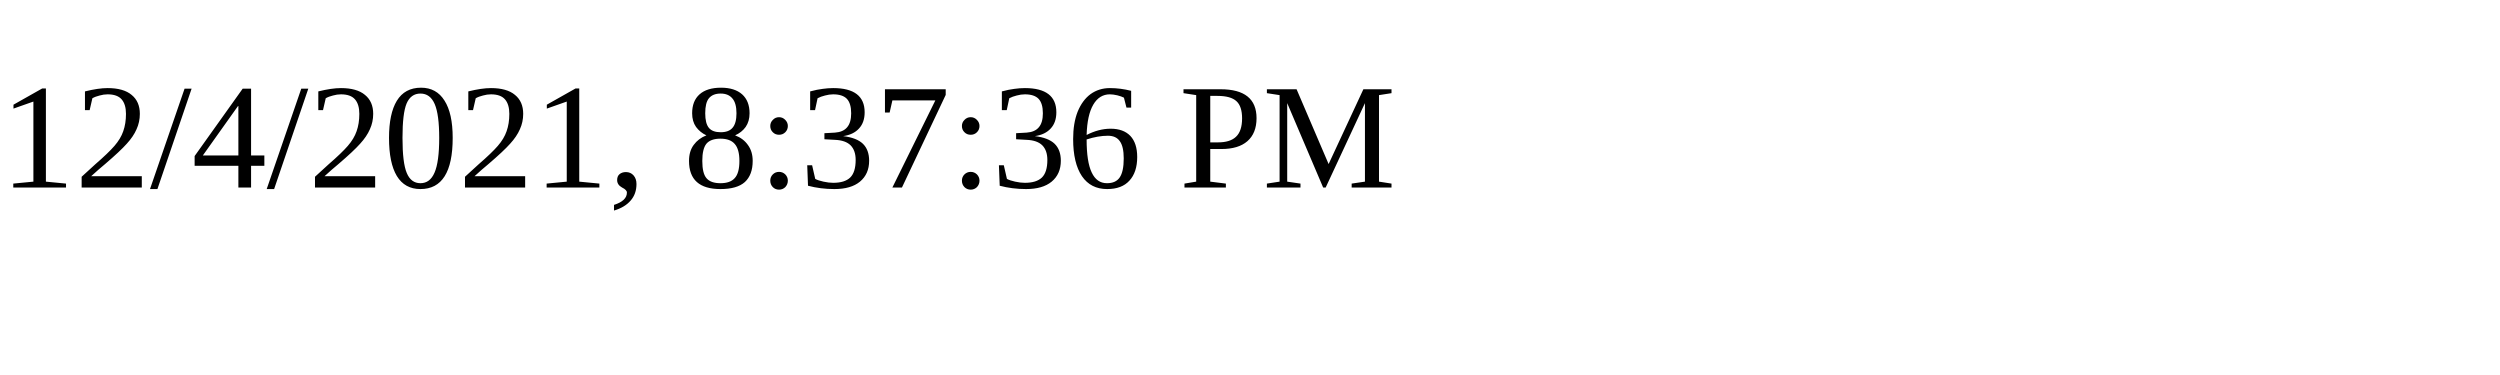
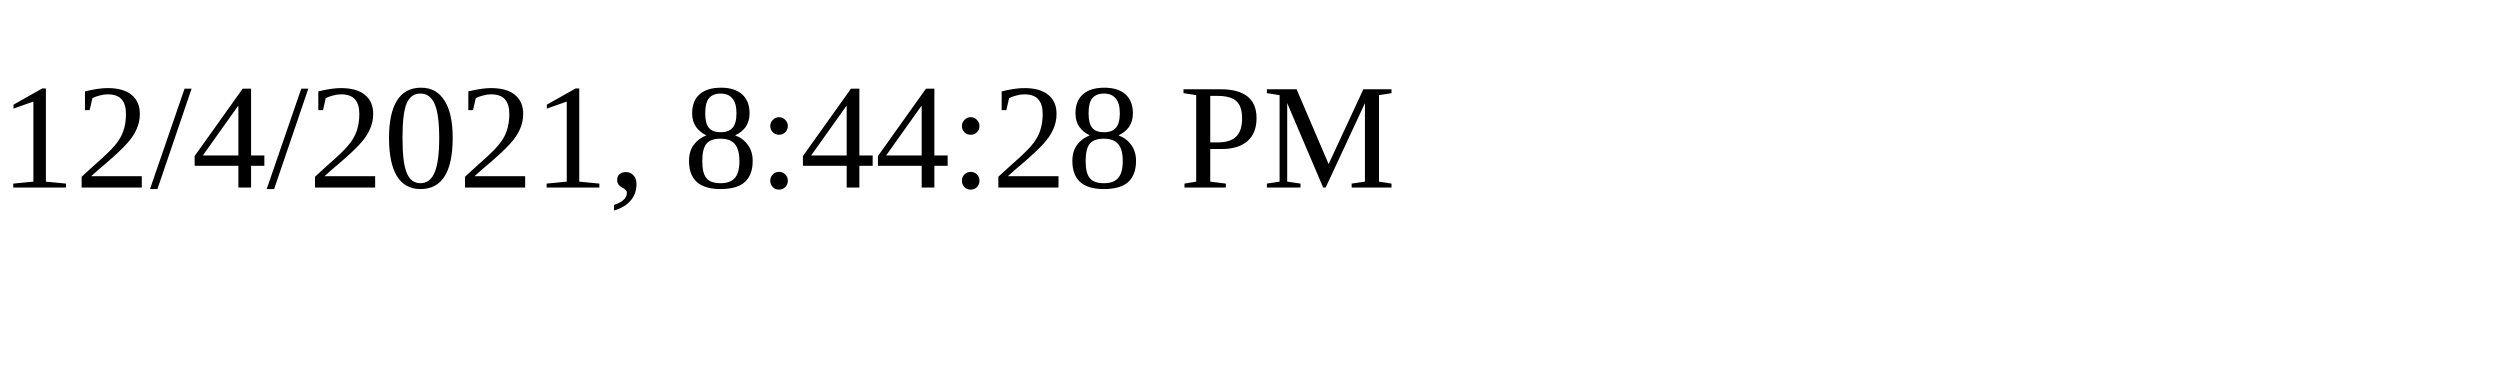
<svg xmlns="http://www.w3.org/2000/svg" height="30" width="200">
-   <text x="0" y="15">12/4/2021, 8:37:36 PM</text>
+   <text x="0" y="15">12/4/2021, 8:44:28 PM</text>
</svg>
